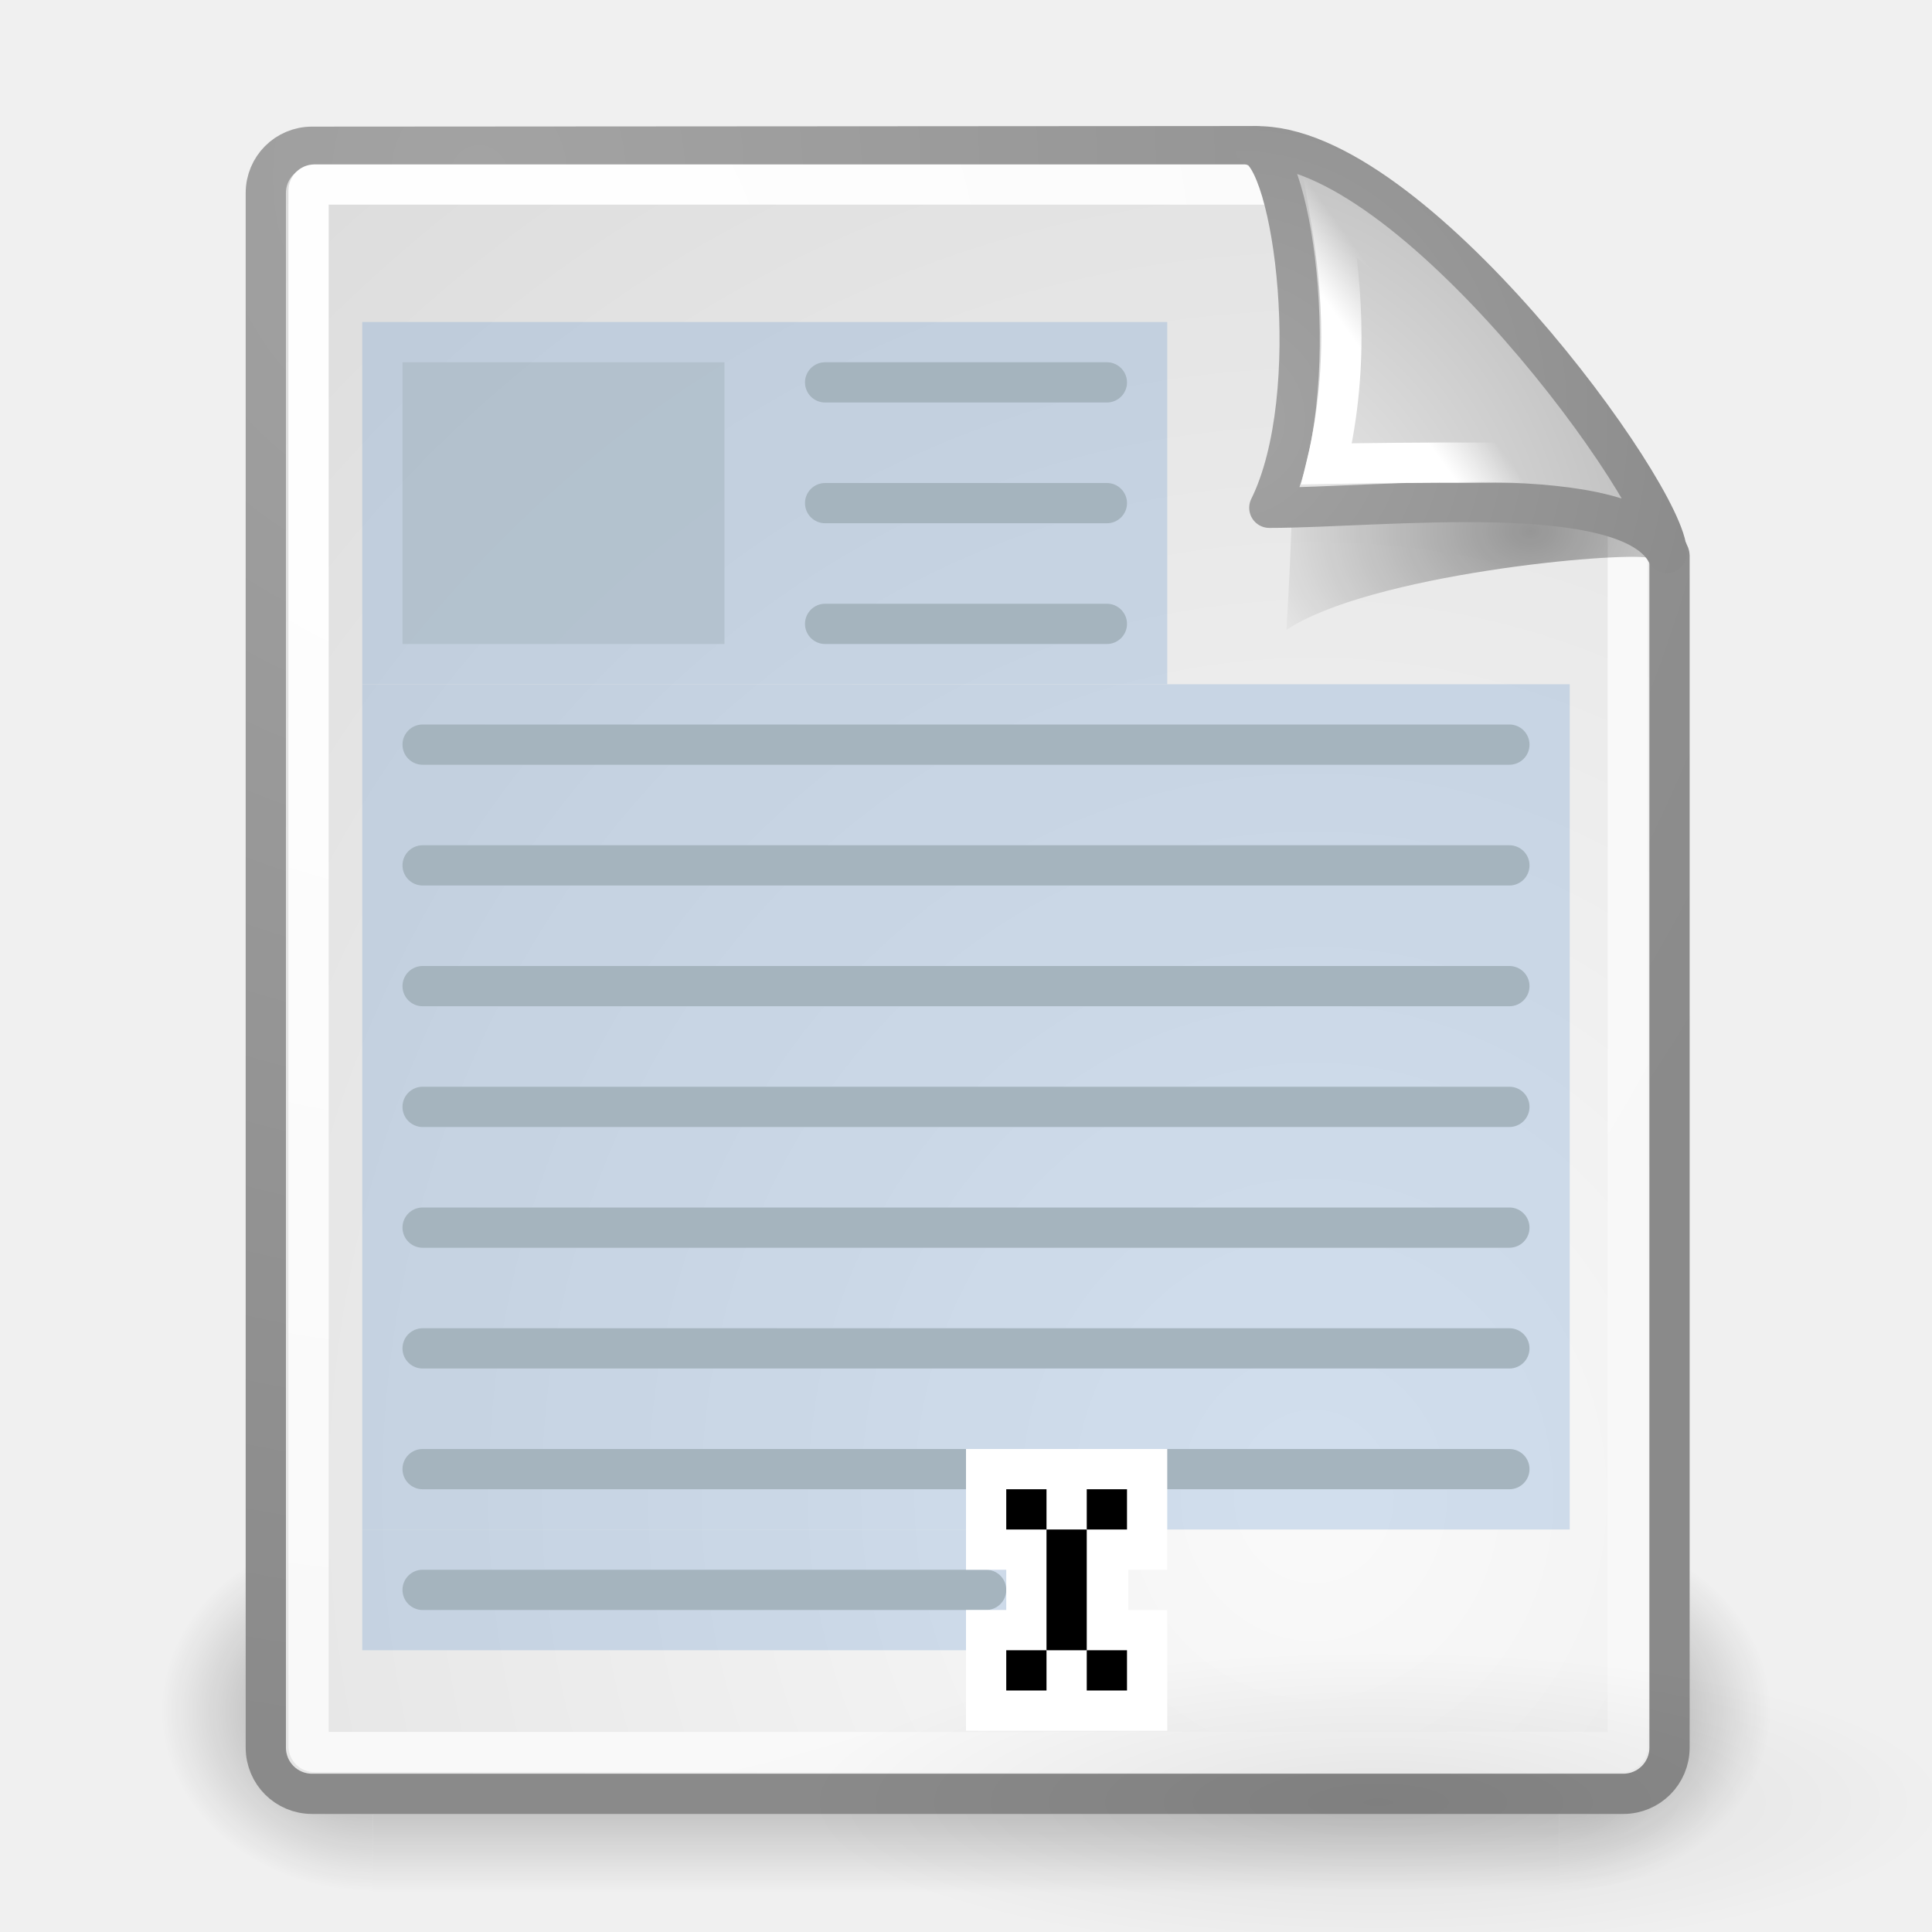
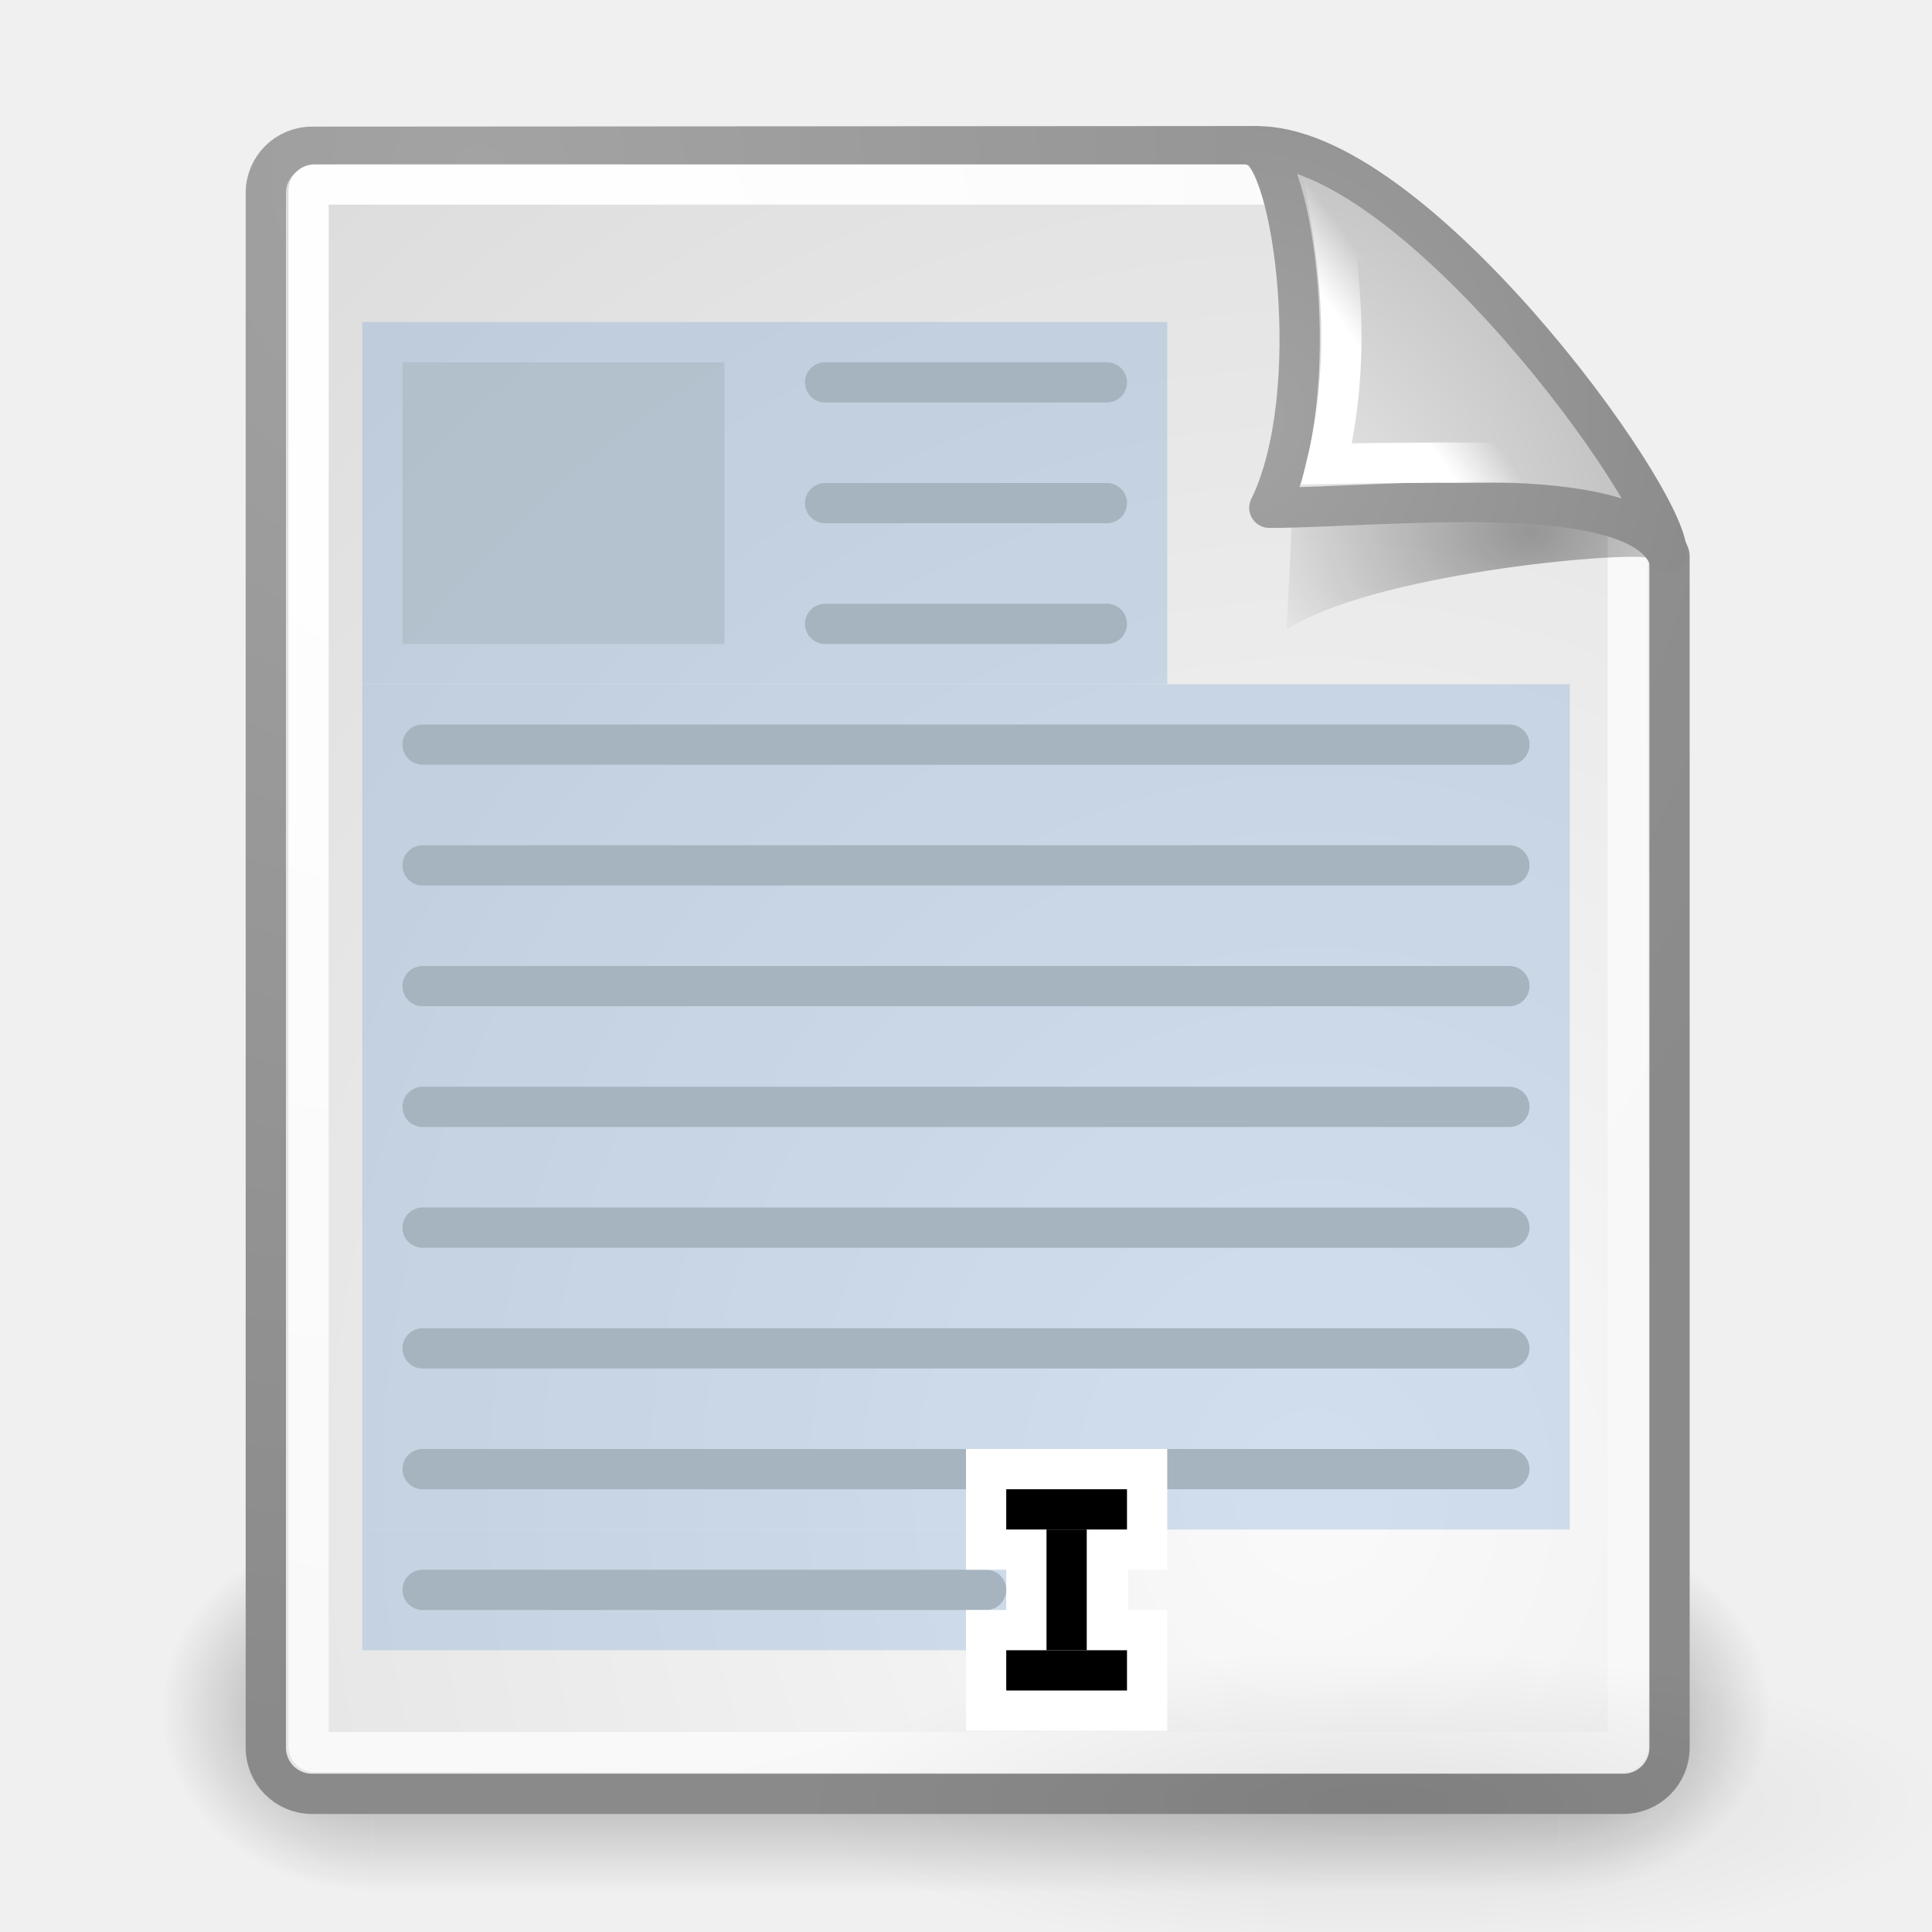
<svg xmlns="http://www.w3.org/2000/svg" xmlns:xlink="http://www.w3.org/1999/xlink" id="svg249" height="48px" width="48px">
  <defs id="defs3">
    <linearGradient id="linearGradient2980">
      <stop style="stop-color:#000000;stop-opacity:1;" offset="0" id="stop2982" />
      <stop style="stop-color:#000000;stop-opacity:0;" offset="1" id="stop2984" />
    </linearGradient>
    <linearGradient id="linearGradient4790">
      <stop style="stop-color:#000000;stop-opacity:1;" offset="0" id="stop4792" />
      <stop style="stop-color:#000000;stop-opacity:0;" offset="1" id="stop4794" />
    </linearGradient>
    <linearGradient id="linearGradient2251">
      <stop style="stop-color:#ffffff;stop-opacity:1;" offset="0" id="stop2253" />
      <stop style="stop-color:#ffffff;stop-opacity:0;" offset="1" id="stop2255" />
    </linearGradient>
    <linearGradient id="linearGradient15662">
      <stop id="stop15664" offset="0" style="stop-color:#ffffff;stop-opacity:1;" />
      <stop id="stop15666" offset="1" style="stop-color:#f8f8f8;stop-opacity:1;" />
    </linearGradient>
    <linearGradient id="linearGradient269">
      <stop id="stop270" offset="0" style="stop-color:#a3a3a3;stop-opacity:1;" />
      <stop id="stop271" offset="1" style="stop-color:#8a8a8a;stop-opacity:1;" />
    </linearGradient>
    <linearGradient id="linearGradient259">
      <stop id="stop260" offset="0" style="stop-color:#fafafa;stop-opacity:1;" />
      <stop id="stop261" offset="1" style="stop-color:#bbbbbb;stop-opacity:1;" />
    </linearGradient>
    <radialGradient xlink:href="#linearGradient2980" id="radialGradient2717" gradientUnits="userSpaceOnUse" gradientTransform="matrix(1,0,0,0.34,-1.441599e-14,19.89607)" cx="28.284" cy="30.146" fx="28.284" fy="30.146" r="13.258" />
    <linearGradient id="linearGradient3688">
      <stop id="stop3690" offset="0" style="stop-color:black;stop-opacity:1;" />
      <stop id="stop3692" offset="1" style="stop-color:black;stop-opacity:0;" />
    </linearGradient>
    <linearGradient id="linearGradient3702">
      <stop id="stop3704" offset="0" style="stop-color:black;stop-opacity:0;" />
      <stop style="stop-color:black;stop-opacity:1;" offset="0.5" id="stop3710" />
      <stop id="stop3706" offset="1" style="stop-color:black;stop-opacity:0;" />
    </linearGradient>
    <radialGradient xlink:href="#linearGradient3688" id="radialGradient2348" gradientUnits="userSpaceOnUse" gradientTransform="matrix(2.003784,0,0,1.4,27.98813,-17.4)" cx="4.993" cy="43.5" fx="4.993" fy="43.5" r="2.5" />
    <radialGradient xlink:href="#linearGradient3688" id="radialGradient2350" gradientUnits="userSpaceOnUse" gradientTransform="matrix(2.003784,0,0,1.4,-20.01187,-104.4)" cx="4.993" cy="43.5" fx="4.993" fy="43.5" r="2.5" />
    <linearGradient xlink:href="#linearGradient3702" id="linearGradient2352" gradientUnits="userSpaceOnUse" x1="25.058" y1="47.028" x2="25.058" y2="39.999" />
    <radialGradient xlink:href="#linearGradient259" id="radialGradient2354" gradientUnits="userSpaceOnUse" gradientTransform="matrix(0.961084,0,0,1.044459,-4.060961e-3,-0.142424)" cx="33.967" cy="35.737" fx="33.967" fy="35.737" r="86.708" />
    <radialGradient xlink:href="#linearGradient269" id="radialGradient2356" gradientUnits="userSpaceOnUse" gradientTransform="matrix(0.968868,0,0,1.036068,3.351554,0.506089)" cx="8.824" cy="3.756" fx="8.824" fy="3.756" r="37.752" />
    <radialGradient xlink:href="#linearGradient15662" id="radialGradient2358" gradientUnits="userSpaceOnUse" gradientTransform="matrix(0.968273,0,0,1.032767,3.353553,0.646447)" cx="8.144" cy="7.268" fx="8.144" fy="7.268" r="38.159" />
    <radialGradient xlink:href="#linearGradient4790" id="radialGradient2360" gradientUnits="userSpaceOnUse" gradientTransform="matrix(1.744653,0,0,1.283833,-76.58256,-3.478359)" cx="37.03" cy="12.989" fx="37.03" fy="12.989" r="4.293" />
    <radialGradient xlink:href="#linearGradient259" id="radialGradient2362" gradientUnits="userSpaceOnUse" gradientTransform="matrix(0.148355,1.009137e-2,-1.104438e-2,0.162365,-24.93989,12.81706)" cx="30.654" cy="14.937" fx="30.654" fy="14.937" r="86.708" />
    <radialGradient xlink:href="#linearGradient269" id="radialGradient2364" gradientUnits="userSpaceOnUse" gradientTransform="matrix(0.331735,0,0,0.353831,-29.89474,9.5823)" cx="31.863" cy="2.367" fx="31.863" fy="2.367" r="37.752" />
    <linearGradient xlink:href="#linearGradient2251" id="linearGradient2366" gradientUnits="userSpaceOnUse" gradientTransform="matrix(-3.277938e-2,-0.999463,0.999463,-3.277938e-2,-50.70965,45.06274)" x1="33.396" y1="36.921" x2="34.17" y2="38.07" />
  </defs>
  <g id="layer6" />
  <g style="display:inline" id="layer1" />
  <g id="layer5" style="display:inline">
    <g id="g2334" transform="translate(50,0)">
      <g transform="translate(-50,0)" id="g2227">
        <g id="g2033" style="display:inline">
          <g transform="matrix(1.052632,0,0,1.285713,-1.263158,-13.42854)" style="opacity:0.4" id="g3712">
            <rect style="opacity:1;fill:url(#radialGradient2348);fill-opacity:1;stroke:none;stroke-width:1;stroke-linecap:round;stroke-linejoin:miter;stroke-miterlimit:4;stroke-dasharray:none;stroke-opacity:1" id="rect2801" width="5" height="7" x="38" y="40" />
            <rect style="opacity:1;fill:url(#radialGradient2350);fill-opacity:1;stroke:none;stroke-width:1;stroke-linecap:round;stroke-linejoin:miter;stroke-miterlimit:4;stroke-dasharray:none;stroke-opacity:1" id="rect3696" width="5" height="7" x="-10" y="-47" transform="scale(-1,-1)" />
            <rect style="opacity:1;fill:url(#linearGradient2352);fill-opacity:1;stroke:none;stroke-width:1;stroke-linecap:round;stroke-linejoin:miter;stroke-miterlimit:4;stroke-dasharray:none;stroke-opacity:1" id="rect3700" width="28" height="7" x="10" y="40" />
          </g>
        </g>
      </g>
      <g transform="translate(-50,0)" id="g2234" style="display:inline">
        <path id="path2236" d="M 7.753,3.646 L 31.2,3.631 C 31.2,3.631 41.479,13.175 41.479,13.811 L 41.479,43.418 C 41.479,44.054 40.966,44.567 40.33,44.567 L 7.753,44.567 C 7.116,44.567 6.604,44.054 6.604,43.418 L 6.604,4.795 C 6.604,4.159 7.116,3.646 7.753,3.646 z " style="color:black;fill:url(#radialGradient2354);fill-opacity:1;fill-rule:nonzero;stroke:url(#radialGradient2356);stroke-width:1;stroke-linecap:round;stroke-linejoin:round;marker:none;marker-start:none;marker-mid:none;marker-end:none;stroke-miterlimit:4;stroke-dashoffset:0;stroke-opacity:1;visibility:visible;display:block;overflow:visible" />
        <path id="path2238" d="M 7.815,4.584 L 32.691,4.584 C 32.691,4.584 40.442,12.605 40.442,12.688 L 40.442,43.381 C 40.442,43.464 40.375,43.53 40.293,43.53 L 7.815,43.53 C 7.733,43.53 7.666,43.464 7.666,43.381 L 7.666,4.733 C 7.666,4.65 7.733,4.584 7.815,4.584 z " style="color:black;fill:none;fill-opacity:1;fill-rule:nonzero;stroke:url(#radialGradient2358);stroke-width:1;stroke-linecap:round;stroke-linejoin:round;marker:none;marker-start:none;marker-mid:none;marker-end:none;stroke-miterlimit:4;stroke-dashoffset:0;stroke-opacity:1;visibility:visible;display:block;overflow:visible" />
      </g>
      <path style="opacity:0.357;color:black;fill:url(#radialGradient2360);fill-opacity:1;fill-rule:evenodd;stroke:none;stroke-width:1;stroke-linecap:butt;stroke-linejoin:miter;marker:none;marker-start:none;marker-mid:none;marker-end:none;stroke-miterlimit:4;stroke-dasharray:none;stroke-dashoffset:0;stroke-opacity:1;visibility:visible;display:inline;overflow:visible" d="M -9.015,13.861 C -9.743,12.515 -15.118,10.131 -17.915,9.331 C -17.746,10.904 -18.038,15.649 -18.038,15.649 C -15.976,14.274 -9.796,13.699 -9.015,13.861 z " id="path2242" />
      <path style="color:black;fill:url(#radialGradient2362);fill-opacity:1;fill-rule:nonzero;stroke:url(#radialGradient2364);stroke-width:1;stroke-linecap:butt;stroke-linejoin:round;marker:none;marker-start:none;marker-mid:none;marker-end:none;stroke-miterlimit:4;stroke-dasharray:none;stroke-dashoffset:0;stroke-opacity:1;visibility:visible;display:block;overflow:visible" d="M -8.589,13.739 C -8.576,12.324 -14.942,3.532 -18.825,3.635 C -17.852,3.868 -17.074,9.804 -18.464,12.616 C -15.714,12.616 -9.553,11.881 -8.589,13.739 z " id="path2244" />
      <path id="path2246" d="M -10.878,11.586 C -11.607,10.24 -15.037,6.517 -16.96,5.28 C -16.721,6.705 -16.423,8.962 -17.038,11.524 C -17.038,11.524 -11.659,11.424 -10.878,11.586 z " style="color:black;fill:none;fill-opacity:1;fill-rule:evenodd;stroke:url(#linearGradient2366);stroke-width:1;stroke-linecap:butt;stroke-linejoin:miter;marker:none;marker-start:none;marker-mid:none;marker-end:none;stroke-miterlimit:4;stroke-dasharray:none;stroke-dashoffset:0;stroke-opacity:1;visibility:visible;display:inline;overflow:visible" />
    </g>
    <g transform="translate(-12.26513,47.49999)" style="display:inline" id="g2637" />
    <rect style="fill:#babdb6;fill-opacity:1;stroke:none;stroke-width:2;stroke-linecap:round;stroke-linejoin:miter;stroke-miterlimit:4;stroke-dasharray:none;stroke-dashoffset:0;stroke-opacity:1;display:inline" id="rect2870" width="8" height="1" x="20" y="12" rx="0.5" ry="0.5" />
    <rect style="fill:#babdb6;fill-opacity:1;stroke:none;stroke-width:2;stroke-linecap:round;stroke-linejoin:miter;stroke-miterlimit:4;stroke-dasharray:none;stroke-dashoffset:0;stroke-opacity:1;display:inline" id="rect2874" width="28" height="1" x="10" y="18" rx="0.5" ry="0.5" />
    <rect style="fill:#babdb6;fill-opacity:1;stroke:none;stroke-width:2;stroke-linecap:round;stroke-linejoin:miter;stroke-miterlimit:4;stroke-dasharray:none;stroke-dashoffset:0;stroke-opacity:1;display:inline" id="rect2888" width="15" height="1" x="10" y="39" rx="0.5" ry="0.5" />
    <rect style="fill:#babdb6;fill-opacity:1;stroke:none;stroke-width:2;stroke-linecap:round;stroke-linejoin:miter;stroke-miterlimit:4;stroke-dasharray:none;stroke-dashoffset:0;stroke-opacity:1;display:inline" id="rect2890" width="28" height="1" x="10" y="21" rx="0.5" ry="0.5" />
    <rect style="fill:#babdb6;fill-opacity:1;stroke:none;stroke-width:2;stroke-linecap:round;stroke-linejoin:miter;stroke-miterlimit:4;stroke-dasharray:none;stroke-dashoffset:0;stroke-opacity:1;display:inline" id="rect2892" width="28" height="1" x="10" y="24" rx="0.5" ry="0.5" />
    <rect style="fill:#babdb6;fill-opacity:1;stroke:none;stroke-width:2;stroke-linecap:round;stroke-linejoin:miter;stroke-miterlimit:4;stroke-dasharray:none;stroke-dashoffset:0;stroke-opacity:1;display:inline" id="rect2894" width="28" height="1" x="10" y="30" rx="0.5" ry="0.5" />
    <rect style="fill:#babdb6;fill-opacity:1;stroke:none;stroke-width:2;stroke-linecap:round;stroke-linejoin:miter;stroke-miterlimit:4;stroke-dasharray:none;stroke-dashoffset:0;stroke-opacity:1;display:inline" id="rect2898" width="28" height="1" x="10" y="33" rx="0.5" ry="0.5" />
    <rect style="fill:#babdb6;fill-opacity:1;stroke:none;stroke-width:2;stroke-linecap:round;stroke-linejoin:miter;stroke-miterlimit:4;stroke-dasharray:none;stroke-dashoffset:0;stroke-opacity:1;display:inline" id="rect2900" width="28" height="1" x="10" y="36" rx="0.5" ry="0.5" />
    <path style="opacity:0.082;color:#000000;fill:url(#radialGradient2717);fill-opacity:1;fill-rule:nonzero;stroke:none;stroke-width:1;stroke-linecap:round;stroke-linejoin:round;marker:none;marker-start:none;marker-mid:none;marker-end:none;stroke-miterlimit:4;stroke-dasharray:none;stroke-dashoffset:0;stroke-opacity:1;visibility:visible;display:inline;overflow:visible" id="path2715" d="M 41.543 30.146 A 13.258 4.508 0 1 1  15.026,30.146 A 13.258 4.508 0 1 1  41.543 30.146 z" transform="matrix(1.074052,0,0,0.838328,3.861281,19.50716)" />
    <rect style="fill:#babdb6;fill-opacity:1;stroke:none;stroke-width:2;stroke-linecap:round;stroke-linejoin:miter;stroke-miterlimit:4;stroke-dasharray:none;stroke-dashoffset:0;stroke-opacity:1;display:inline" id="rect1984" width="28" height="1" x="10" y="27" rx="0.5" ry="0.5" />
    <rect style="fill:#babdb6;fill-opacity:1;stroke:none;stroke-width:2;stroke-linecap:round;stroke-linejoin:miter;stroke-miterlimit:4;stroke-dasharray:none;stroke-dashoffset:0;stroke-opacity:1;display:inline" id="rect1986" width="8" height="1" x="20" y="9" rx="0.5" ry="0.5" />
    <rect style="fill:#babdb6;fill-opacity:1;stroke:none;stroke-width:2;stroke-linecap:round;stroke-linejoin:miter;stroke-miterlimit:4;stroke-dasharray:none;stroke-dashoffset:0;stroke-opacity:1;display:inline" id="rect1988" width="8" height="1" x="20" y="15" rx="0.5" ry="0.5" />
    <rect style="opacity:0.5;fill:#babdb6;fill-opacity:1;stroke:none;stroke-width:2;stroke-linecap:round;stroke-linejoin:miter;stroke-miterlimit:4;stroke-dasharray:none;stroke-dashoffset:0;stroke-opacity:1" id="rect2887" width="8" height="7" x="10" y="9" />
    <g id="g3777" style="opacity:0.3">
      <rect y="8" x="9" height="9" width="20" id="rect1990" style="opacity:1;fill:#729fcf;fill-opacity:1;stroke:none;stroke-width:2;stroke-linecap:round;stroke-linejoin:miter;stroke-miterlimit:4;stroke-dasharray:none;stroke-dashoffset:0;stroke-opacity:1" />
      <rect y="17" x="9" height="21" width="30" id="rect2878" style="opacity:1;fill:#729fcf;fill-opacity:1;stroke:none;stroke-width:2;stroke-linecap:round;stroke-linejoin:miter;stroke-miterlimit:4;stroke-dasharray:none;stroke-dashoffset:0;stroke-opacity:1;display:inline" />
      <rect y="38" x="9" height="3" width="17" id="rect2880" style="opacity:1;fill:#729fcf;fill-opacity:1;stroke:none;stroke-width:2;stroke-linecap:round;stroke-linejoin:miter;stroke-miterlimit:4;stroke-dasharray:none;stroke-dashoffset:0;stroke-opacity:1;display:inline" />
    </g>
    <path style="opacity:1;fill:white;fill-opacity:1;stroke:none;stroke-width:2;stroke-linecap:round;stroke-linejoin:miter;stroke-miterlimit:4;stroke-dasharray:none;stroke-dashoffset:0;stroke-opacity:1" d="M 24 36 L 24 39 L 25 39 L 25 40 L 24 40 L 24 43 L 29 43 L 29 40 L 28.031 40 L 28.031 39 L 29 39 L 29 36 L 24 36 z " id="rect3782" />
    <rect style="opacity:1;fill:black;fill-opacity:1;stroke:none;stroke-width:2;stroke-linecap:round;stroke-linejoin:miter;stroke-miterlimit:4;stroke-dasharray:none;stroke-dashoffset:0;stroke-opacity:1" id="rect3789" width="1" height="3" x="26" y="38" />
-     <rect style="opacity:1;fill:black;fill-opacity:1;stroke:none;stroke-width:2;stroke-linecap:round;stroke-linejoin:miter;stroke-miterlimit:4;stroke-dasharray:none;stroke-dashoffset:0;stroke-opacity:1;display:inline" id="rect3791" width="1" height="1" x="25" y="41" />
-     <rect style="opacity:1;fill:black;fill-opacity:1;stroke:none;stroke-width:2;stroke-linecap:round;stroke-linejoin:miter;stroke-miterlimit:4;stroke-dasharray:none;stroke-dashoffset:0;stroke-opacity:1;display:inline" id="rect3793" width="1" height="1" x="27" y="41" />
-     <rect style="opacity:1;fill:black;fill-opacity:1;stroke:none;stroke-width:2;stroke-linecap:round;stroke-linejoin:miter;stroke-miterlimit:4;stroke-dasharray:none;stroke-dashoffset:0;stroke-opacity:1;display:inline" id="rect3795" width="1" height="1" x="25" y="37" />
-     <rect style="opacity:1;fill:black;fill-opacity:1;stroke:none;stroke-width:2;stroke-linecap:round;stroke-linejoin:miter;stroke-miterlimit:4;stroke-dasharray:none;stroke-dashoffset:0;stroke-opacity:1;display:inline" id="rect3797" width="1" height="1" x="27" y="37" />
+     <rect style="opacity:1;fill:#000000;fill-opacity:1;stroke:none;stroke-width:2;stroke-linecap:round;stroke-linejoin:miter;stroke-miterlimit:4;stroke-dasharray:none;stroke-dashoffset:0;stroke-opacity:1;display:inline" id="rect3791" width="3" height="1" x="25" y="41" />
+     <rect style="opacity:1;fill:#000000;fill-opacity:1;stroke:none;stroke-width:2;stroke-linecap:round;stroke-linejoin:miter;stroke-miterlimit:4;stroke-dasharray:none;stroke-dashoffset:0;stroke-opacity:1;display:inline" id="rect3795" width="3" height="1" x="25" y="37" />
  </g>
</svg>
